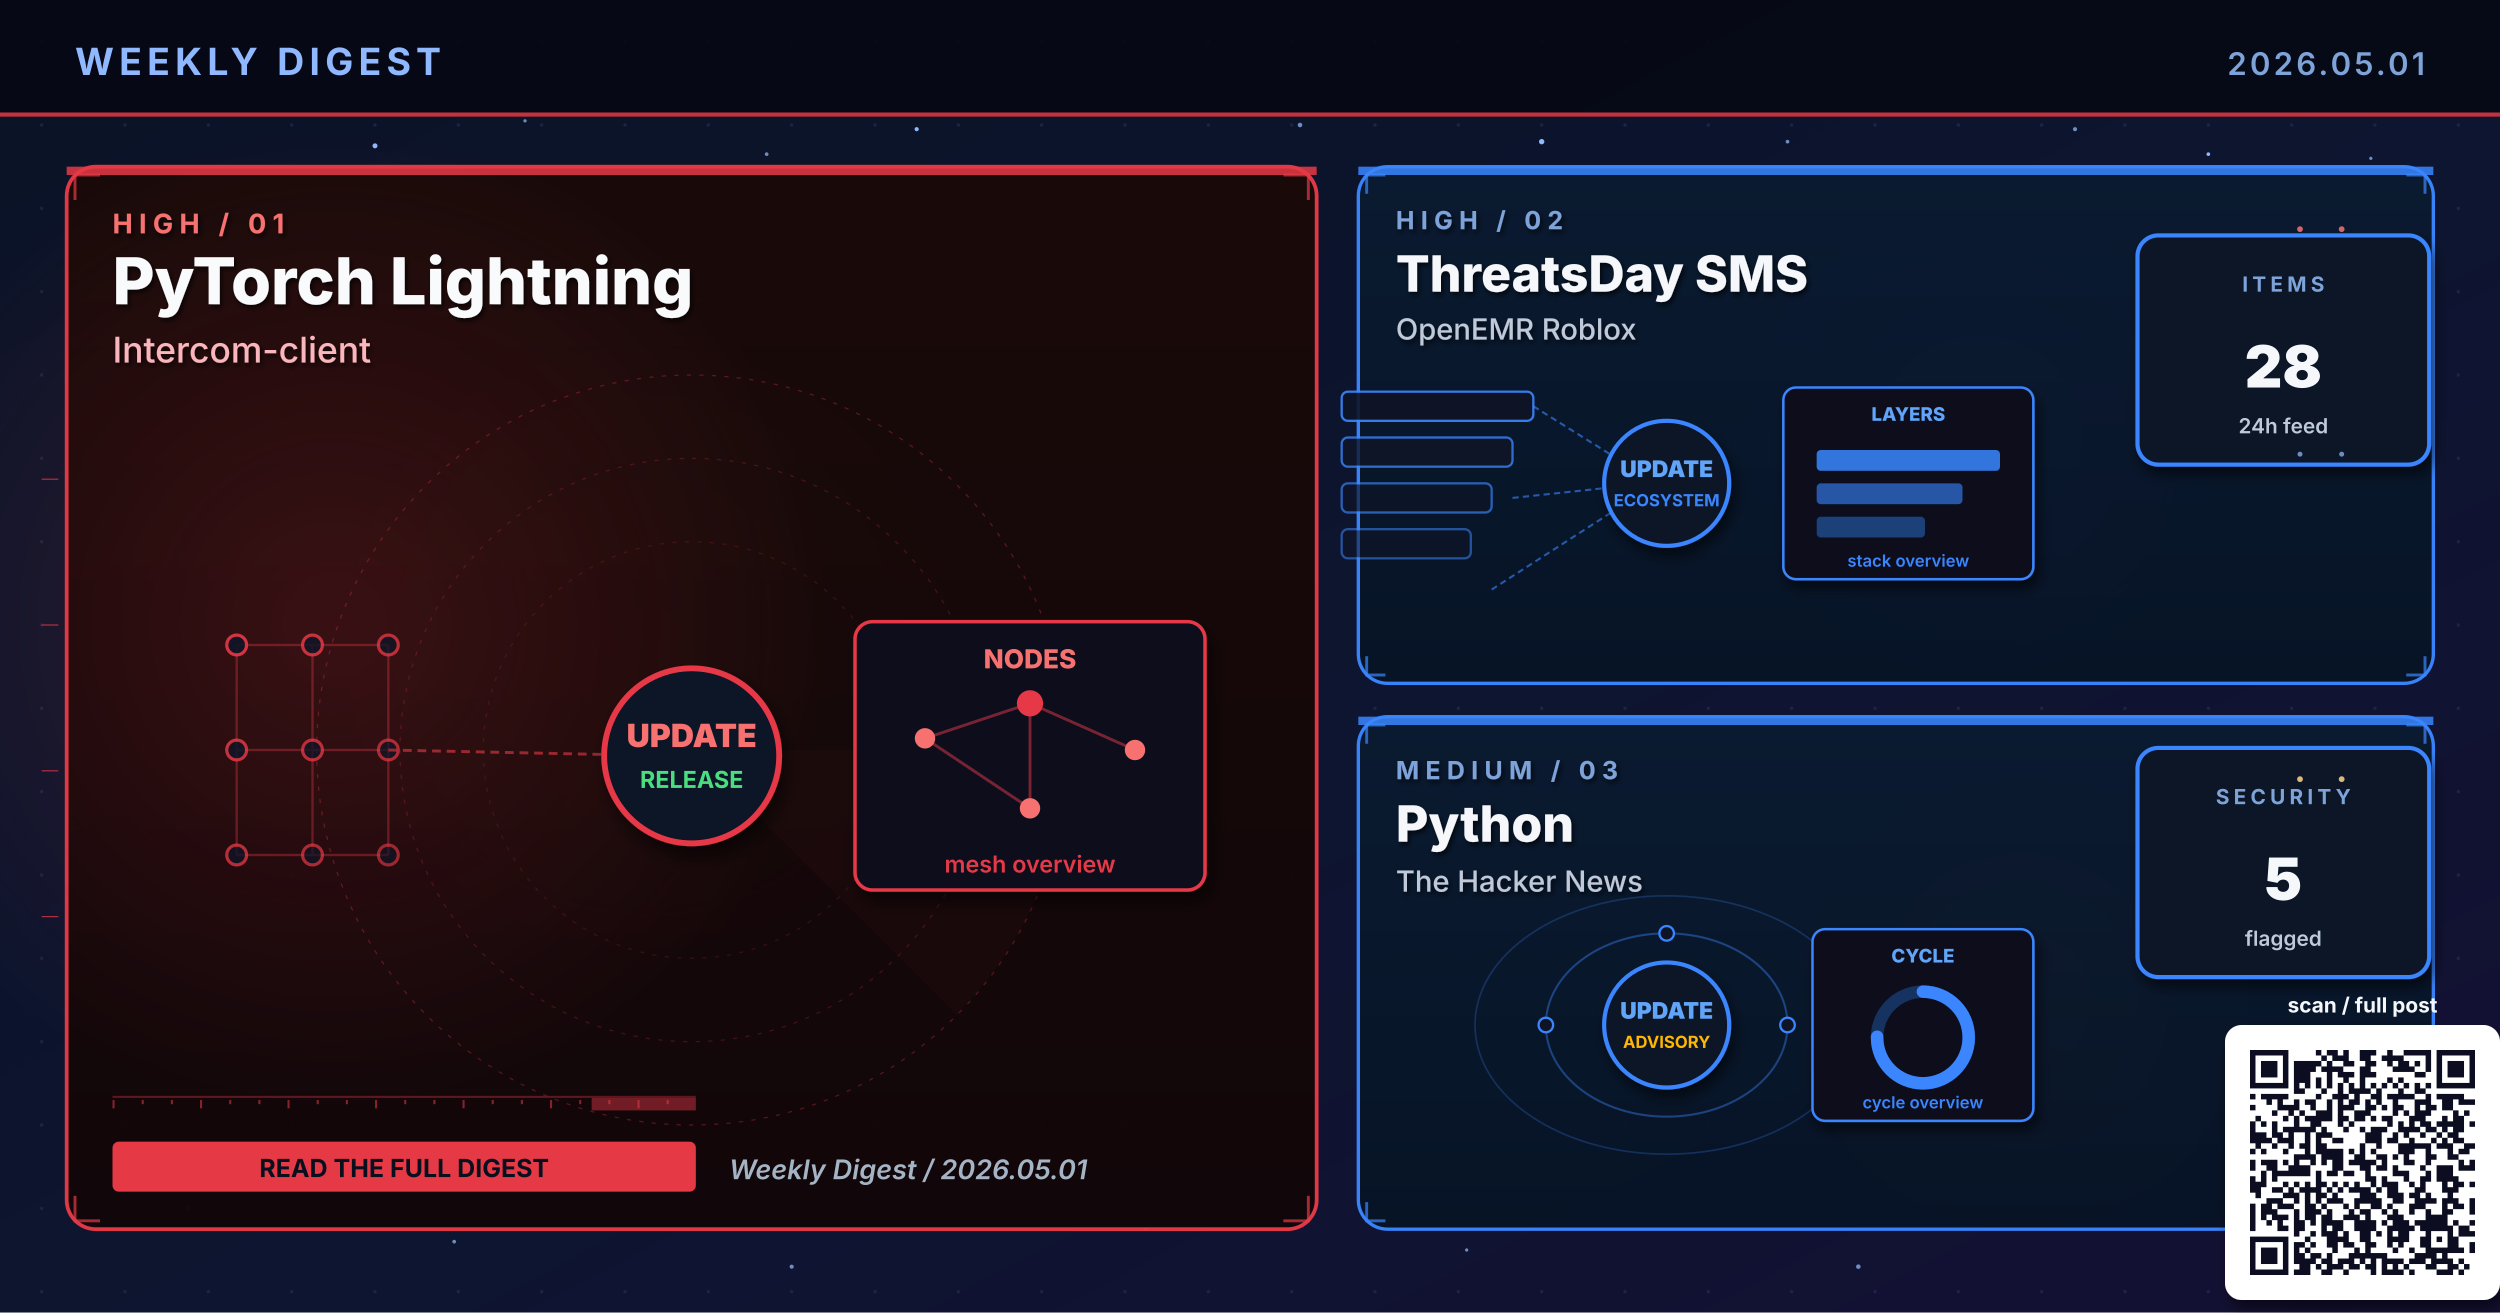
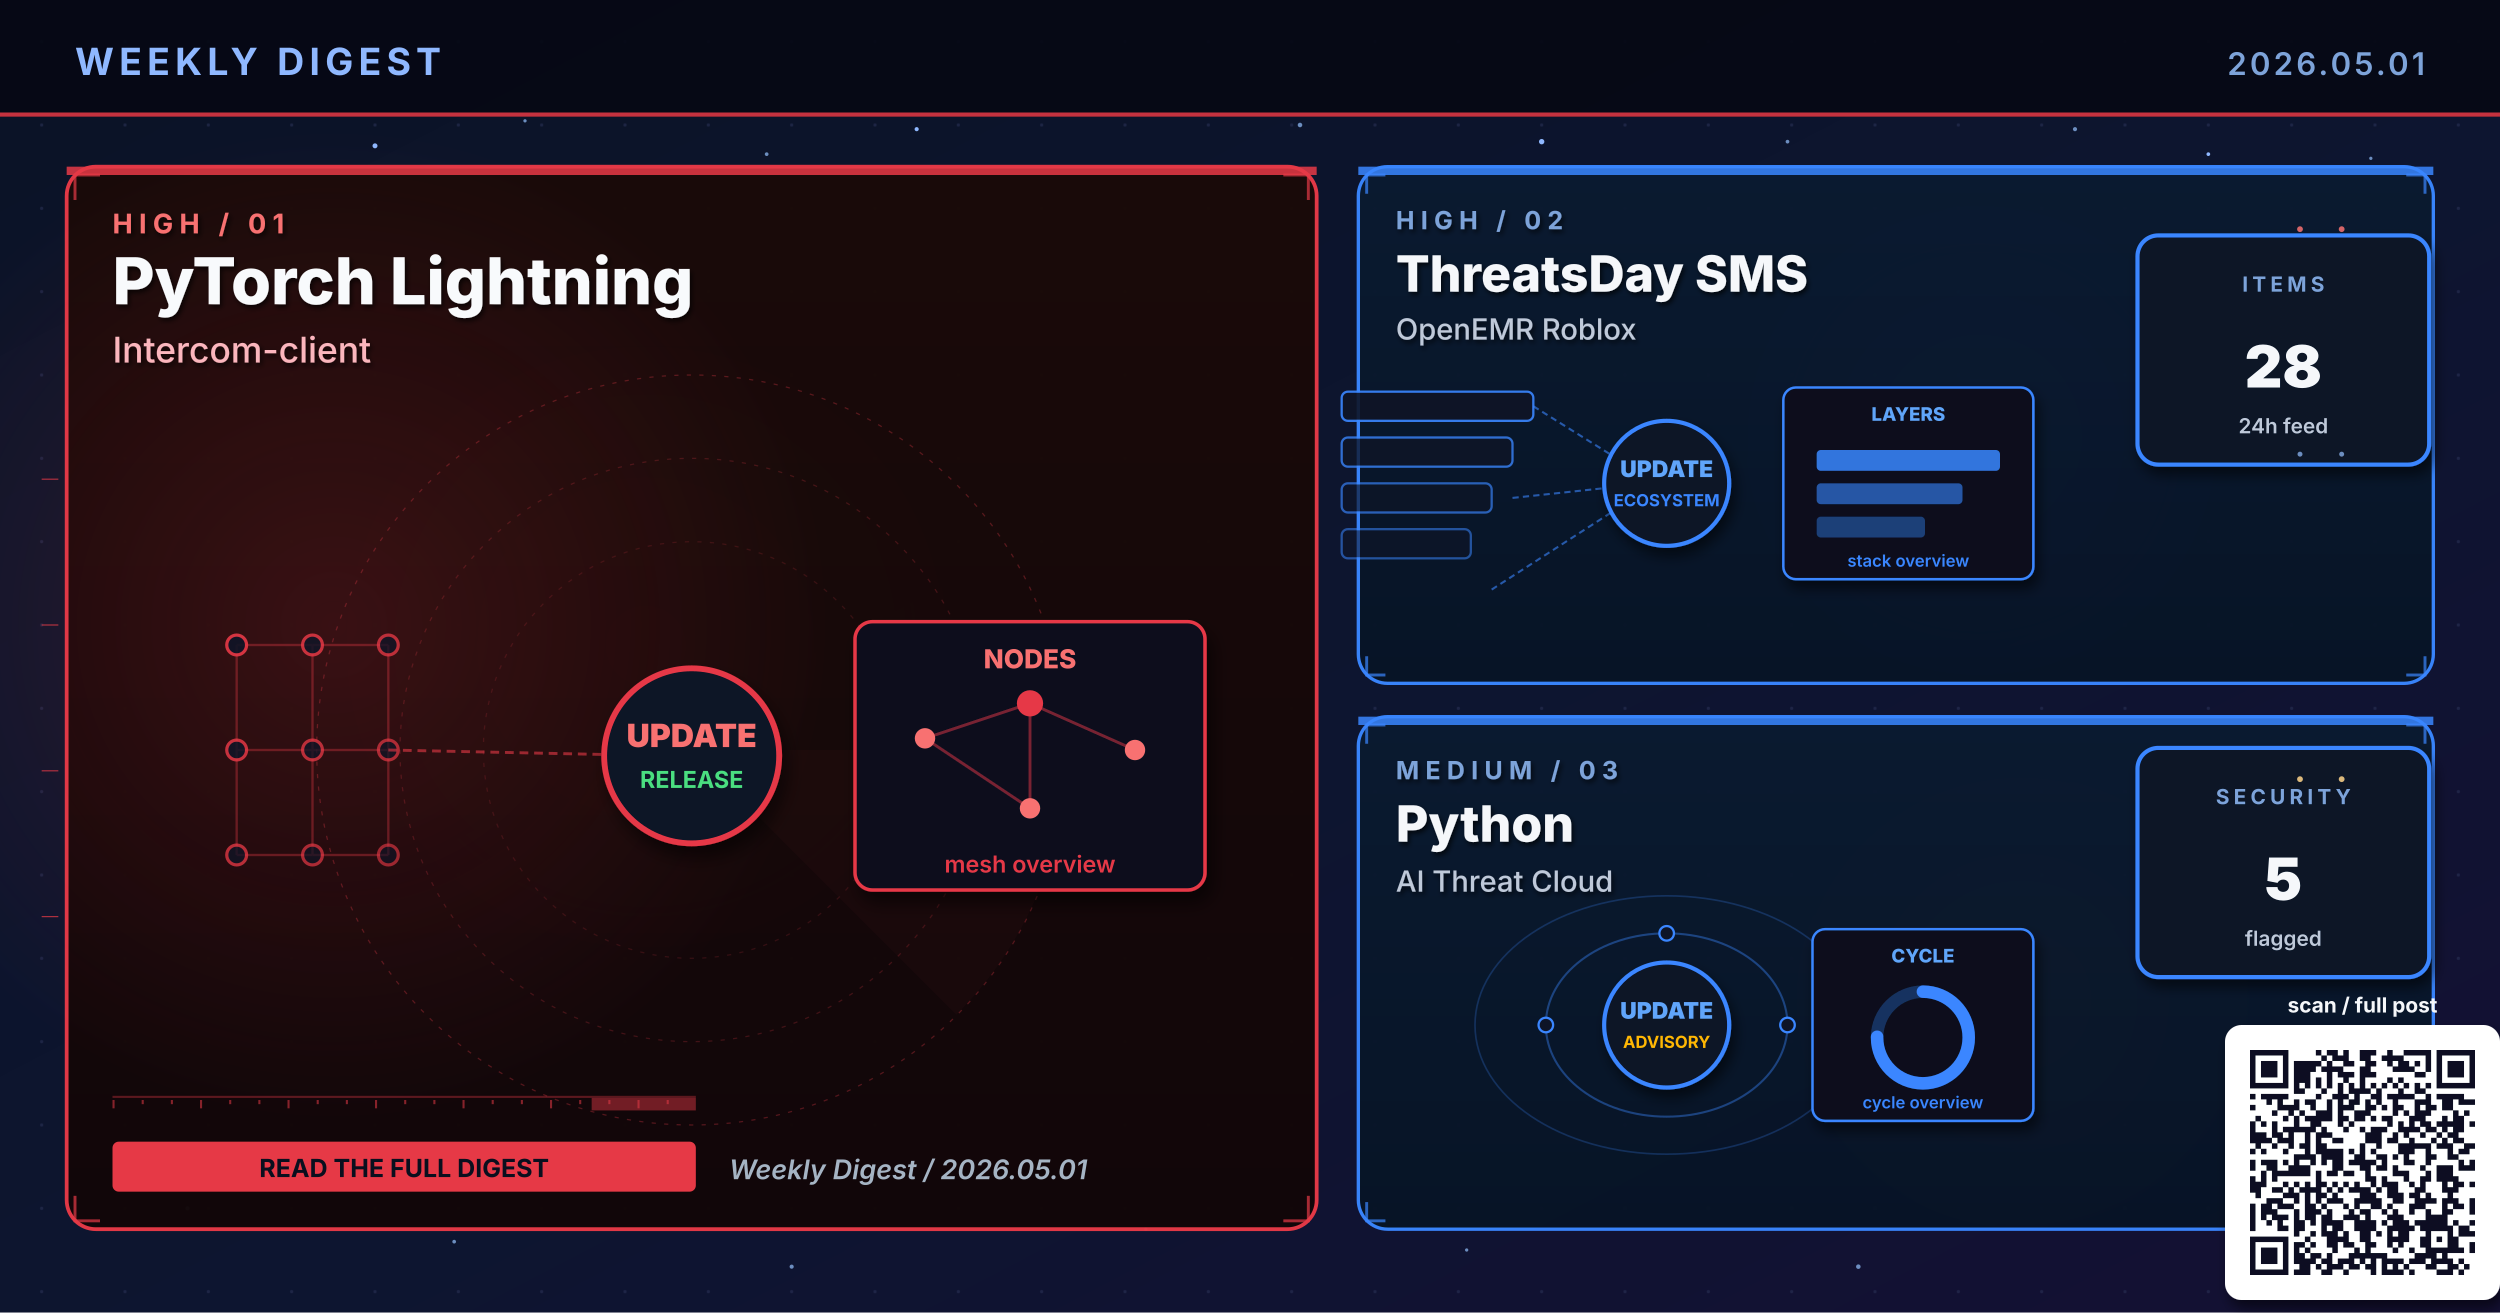
<svg xmlns="http://www.w3.org/2000/svg" viewBox="0 0 1200 630" width="1200" height="630" role="img" aria-label="Weekly digest cover 2026.05.01: PyTorch Lightning, ThreatsDay SMS, Python">
  <defs>
    <linearGradient id="bgSpread" x1="0%" y1="0%" x2="100%" y2="100%">
      <stop offset="0%" stop-color="#0B1326" />
      <stop offset="55%" stop-color="#0D1530" />
      <stop offset="100%" stop-color="#141034" />
    </linearGradient>
    <linearGradient id="heroPanel" x1="0%" y1="0%" x2="0%" y2="100%">
      <stop offset="0%" stop-color="#1A0A08" />
      <stop offset="100%" stop-color="#110608" />
    </linearGradient>
    <linearGradient id="heroPanelBlue" x1="0%" y1="0%" x2="0%" y2="100%">
      <stop offset="0%" stop-color="#0A1A30" />
      <stop offset="100%" stop-color="#071426" />
    </linearGradient>
    <linearGradient id="heroPanelAmber" x1="0%" y1="0%" x2="0%" y2="100%">
      <stop offset="0%" stop-color="#1A1208" />
      <stop offset="100%" stop-color="#120E06" />
    </linearGradient>
    <linearGradient id="heroPanelGreen" x1="0%" y1="0%" x2="0%" y2="100%">
      <stop offset="0%" stop-color="#08160E" />
      <stop offset="100%" stop-color="#04100A" />
    </linearGradient>
    <linearGradient id="heroPanelPurple" x1="0%" y1="0%" x2="0%" y2="100%">
      <stop offset="0%" stop-color="#110629" />
      <stop offset="100%" stop-color="#0A0418" />
    </linearGradient>
    <radialGradient id="hotRed" cx="50%" cy="50%" r="50%">
      <stop offset="0%" stop-color="#E63946" stop-opacity="0.6" />
      <stop offset="100%" stop-color="#E63946" stop-opacity="0" />
    </radialGradient>
    <radialGradient id="hotBlue" cx="50%" cy="50%" r="50%">
      <stop offset="0%" stop-color="#3A86FF" stop-opacity="0.5" />
      <stop offset="100%" stop-color="#3A86FF" stop-opacity="0" />
    </radialGradient>
    <radialGradient id="hotAmber" cx="50%" cy="50%" r="50%">
      <stop offset="0%" stop-color="#FFB703" stop-opacity="0.45" />
      <stop offset="100%" stop-color="#FFB703" stop-opacity="0" />
    </radialGradient>
    <radialGradient id="hotGreen" cx="50%" cy="50%" r="50%">
      <stop offset="0%" stop-color="#4ADE80" stop-opacity="0.45" />
      <stop offset="100%" stop-color="#4ADE80" stop-opacity="0" />
    </radialGradient>
    <radialGradient id="hotPurple" cx="50%" cy="50%" r="50%">
      <stop offset="0%" stop-color="#A78BFA" stop-opacity="0.45" />
      <stop offset="100%" stop-color="#A78BFA" stop-opacity="0" />
    </radialGradient>
    <pattern id="envGrid" x="0" y="0" width="40" height="40" patternUnits="userSpaceOnUse">
      <circle cx="20" cy="20" r="0.8" fill="#2A3256" opacity="0.55" />
    </pattern>
    <filter id="softShadow" x="-10%" y="-10%" width="130%" height="130%">
      <feGaussianBlur in="SourceAlpha" stdDeviation="3" />
      <feOffset dx="2" dy="4" />
      <feComponentTransfer>
        <feFuncA type="linear" slope="0.55" />
      </feComponentTransfer>
      <feMerge>
        <feMergeNode />
        <feMergeNode in="SourceGraphic" />
      </feMerge>
    </filter>
    <filter id="textShadow" x="-10%" y="-10%" width="130%" height="130%">
      <feGaussianBlur in="SourceAlpha" stdDeviation="1.2" />
      <feOffset dx="1" dy="1.5" />
      <feComponentTransfer>
        <feFuncA type="linear" slope="0.7" />
      </feComponentTransfer>
      <feMerge>
        <feMergeNode />
        <feMergeNode in="SourceGraphic" />
      </feMerge>
    </filter>
  </defs>
  <rect width="1200" height="630" fill="url(#bgSpread)" />
  <rect width="1200" height="630" fill="url(#envGrid)" />
  <circle cx="310" cy="310" r="160" fill="url(#hotRed)">
    <animate attributeName="opacity" values="0.6;1;0.6" dur="5.8s" repeatCount="indefinite" />
  </circle>
  <circle cx="950" cy="210" r="120" fill="url(#hotBlue)">
    <animate attributeName="opacity" values="0.45;0.85;0.45" dur="6.4s" repeatCount="indefinite" />
  </circle>
  <circle cx="970" cy="480" r="110" fill="url(#hotAmber)">
    <animate attributeName="opacity" values="0.4;0.75;0.4" dur="7.1s" repeatCount="indefinite" />
  </circle>
  <g fill="#8FB8FF">
    <circle cx="180" cy="70" r="1.2">
      <animate attributeName="opacity" values="0.2;1;0.2" dur="3.4s" repeatCount="indefinite" />
    </circle>
    <circle cx="440" cy="62" r="1">
      <animate attributeName="opacity" values="0.2;0.9;0.2" dur="4.2s" repeatCount="indefinite" />
    </circle>
    <circle cx="740" cy="68" r="1.3">
      <animate attributeName="opacity" values="0.25;1;0.25" dur="3.9s" repeatCount="indefinite" />
    </circle>
    <circle cx="1060" cy="74" r="0.9">
      <animate attributeName="opacity" values="0.2;0.85;0.2" dur="5.1s" repeatCount="indefinite" />
    </circle>
    <circle cx="90" cy="580" r="1">
      <animate attributeName="opacity" values="0.15;0.8;0.15" dur="4.7s" repeatCount="indefinite" />
    </circle>
    <circle cx="550" cy="590" r="0.8">
      <animate attributeName="opacity" values="0.2;0.75;0.2" dur="3.6s" begin="0.5s" repeatCount="indefinite" />
    </circle>
  </g>
  <g fill="#7DA3D9" opacity="0.85">
    <circle cx="252" cy="58" r="0.8">
      <animate attributeName="opacity" values="0.15;0.7;0.15" dur="4.3s" repeatCount="indefinite" />
    </circle>
    <circle cx="368" cy="74" r="0.9">
      <animate attributeName="opacity" values="0.2;0.85;0.2" dur="3.8s" begin="0.4s" repeatCount="indefinite" />
    </circle>
    <circle cx="624" cy="60" r="1.1">
      <animate attributeName="opacity" values="0.25;0.95;0.25" dur="4.5s" repeatCount="indefinite" />
    </circle>
    <circle cx="858" cy="68" r="0.9">
      <animate attributeName="opacity" values="0.2;0.8;0.2" dur="3.6s" begin="0.6s" repeatCount="indefinite" />
    </circle>
    <circle cx="996" cy="62" r="1.0">
      <animate attributeName="opacity" values="0.2;0.9;0.2" dur="4.0s" begin="0.2s" repeatCount="indefinite" />
    </circle>
    <circle cx="1138" cy="76" r="0.8">
      <animate attributeName="opacity" values="0.15;0.7;0.15" dur="5.2s" begin="0.5s" repeatCount="indefinite" />
    </circle>
    <circle cx="218" cy="596" r="0.9">
      <animate attributeName="opacity" values="0.18;0.75;0.18" dur="4.6s" begin="0.3s" repeatCount="indefinite" />
    </circle>
    <circle cx="380" cy="608" r="1.0">
      <animate attributeName="opacity" values="0.2;0.85;0.2" dur="3.9s" begin="0.7s" repeatCount="indefinite" />
    </circle>
    <circle cx="704" cy="600" r="0.8">
      <animate attributeName="opacity" values="0.18;0.7;0.18" dur="4.2s" begin="0.4s" repeatCount="indefinite" />
    </circle>
    <circle cx="892" cy="608" r="1.1">
      <animate attributeName="opacity" values="0.22;0.9;0.22" dur="4.7s" begin="0.6s" repeatCount="indefinite" />
    </circle>
    <circle cx="1078" cy="600" r="0.9">
      <animate attributeName="opacity" values="0.2;0.85;0.2" dur="3.6s" begin="0.8s" repeatCount="indefinite" />
    </circle>
  </g>
  <rect x="0" y="0" width="1200" height="56" fill="#050813" opacity="0.92" />
  <text x="36" y="36" font-family="Inter, Helvetica, Arial, sans-serif" font-size="18" font-weight="700" fill="#8FB8FF" letter-spacing="2.5">WEEKLY DIGEST</text>
  <text x="1164" y="36" font-family="Inter, Helvetica, Arial, sans-serif" font-size="15" font-weight="600" fill="#7DA3D9" letter-spacing="1.5" text-anchor="end">2026.05.01</text>
  <rect x="0" y="54" width="1200" height="2" fill="#E63946" opacity="0.85">
    <animate attributeName="opacity" values="0.4;1;0.4" dur="4.8s" repeatCount="indefinite" />
  </rect>
  <rect x="32" y="80" width="600" height="510" rx="14" ry="14" fill="url(#heroPanel)" stroke="#E63946" stroke-width="1.8" opacity="0.98" />
  <circle cx="160" cy="300" r="240" fill="url(#hotRed)" opacity="0.28" />
  <rect x="32" y="80" width="600" height="4" fill="#E63946" opacity="0.85">
    <animate attributeName="opacity" values="0.5;1;0.5" dur="3.4s" repeatCount="indefinite" />
  </rect>
  <g filter="url(#textShadow)">
    <text x="54" y="112" font-family="Inter, Helvetica, Arial, sans-serif" font-size="13" font-weight="700" fill="#F87171" letter-spacing="3">HIGH  /  01</text>
    <text x="54" y="146" font-family="Inter, Helvetica, Arial, sans-serif" font-size="31" font-weight="800" fill="#F8FAFC">PyTorch Lightning</text>
    <text x="54" y="174" font-family="Inter, Helvetica, Arial, sans-serif" font-size="17" font-weight="500" fill="#FBB6BD">Intercom-client</text>
  </g>
  <g transform="translate(332,360)" opacity="0.32">
    <circle r="180" fill="none" stroke="#E63946" stroke-width="0.6" stroke-dasharray="2 4" />
    <circle r="140" fill="none" stroke="#E63946" stroke-width="0.6" stroke-dasharray="2 4" opacity="0.7" />
    <circle r="100" fill="none" stroke="#E63946" stroke-width="0.6" stroke-dasharray="2 4" opacity="0.5" />
    <g>
      <path d="M0 0 L180 0 A180 180 0 0 1 127 127 Z" fill="#E63946" opacity="0.10" />
      <animateTransform attributeName="transform" type="rotate" from="0" to="360" dur="14s" repeatCount="indefinite" />
    </g>
  </g>
  <g stroke="#E63946" stroke-width="1.4" fill="none" opacity="0.7">
    <path d="M36 96 L36 84 L48 84" />
    <path d="M616 84 L628 84 L628 96" />
    <path d="M36 574 L36 586 L48 586" />
    <path d="M616 586 L628 586 L628 574" />
  </g>
  <g>
    <rect x="54" y="526" width="280" height="1" fill="#E63946" opacity="0.35" />
    <rect x="54" y="528" width="1" height="4" fill="#E63946" opacity="0.55" />
    <rect x="68" y="528" width="1" height="2" fill="#E63946" opacity="0.55" />
    <rect x="82" y="528" width="1" height="2" fill="#E63946" opacity="0.55" />
    <rect x="96" y="528" width="1" height="4" fill="#E63946" opacity="0.55" />
    <rect x="110" y="528" width="1" height="2" fill="#E63946" opacity="0.55" />
    <rect x="124" y="528" width="1" height="2" fill="#E63946" opacity="0.55" />
    <rect x="138" y="528" width="1" height="4" fill="#E63946" opacity="0.55" />
    <rect x="152" y="528" width="1" height="2" fill="#E63946" opacity="0.55" />
    <rect x="166" y="528" width="1" height="2" fill="#E63946" opacity="0.55" />
    <rect x="180" y="528" width="1" height="4" fill="#E63946" opacity="0.55" />
    <rect x="194" y="528" width="1" height="2" fill="#E63946" opacity="0.55" />
    <rect x="208" y="528" width="1" height="2" fill="#E63946" opacity="0.55" />
    <rect x="222" y="528" width="1" height="4" fill="#E63946" opacity="0.55" />
    <rect x="236" y="528" width="1" height="2" fill="#E63946" opacity="0.55" />
    <rect x="250" y="528" width="1" height="2" fill="#E63946" opacity="0.55" />
    <rect x="264" y="528" width="1" height="4" fill="#E63946" opacity="0.55" />
    <rect x="278" y="528" width="1" height="2" fill="#E63946" opacity="0.55" />
    <rect x="292" y="528" width="1" height="2" fill="#E63946" opacity="0.55" />
    <rect x="306" y="528" width="1" height="4" fill="#E63946" opacity="0.55" />
    <rect x="320" y="528" width="1" height="2" fill="#E63946" opacity="0.55" />
    <rect x="284" y="527" width="50" height="6" fill="#E63946" opacity="0.45">
      <animate attributeName="x" values="54;284;54" dur="6.4s" repeatCount="indefinite" />
      <animate attributeName="opacity" values="0.2;0.7;0.2" dur="6.4s" repeatCount="indefinite" />
    </rect>
  </g>
  <g transform="translate(332,360) scale(1.4)">
    <g stroke="#E63946" stroke-width="0.8" opacity="0.35">
      <line x1="-156" y1="-36" x2="-130" y2="-36" />
      <line x1="-156" y1="-36" x2="-156" y2="0" />
      <line x1="-130" y1="-36" x2="-104" y2="-36" />
      <line x1="-130" y1="-36" x2="-130" y2="0" />
      <line x1="-104" y1="-36" x2="-104" y2="0" />
      <line x1="-156" y1="0" x2="-130" y2="0" />
      <line x1="-156" y1="0" x2="-156" y2="36" />
      <line x1="-130" y1="0" x2="-104" y2="0" />
      <line x1="-130" y1="0" x2="-130" y2="36" />
      <line x1="-104" y1="0" x2="-104" y2="36" />
      <line x1="-156" y1="36" x2="-130" y2="36" />
      <line x1="-130" y1="36" x2="-104" y2="36" />
    </g>
    <circle cx="-156" cy="-36" r="3.4" fill="#0E1426" stroke="#E63946" stroke-width="1.1" opacity="0.90" />
    <circle cx="-130" cy="-36" r="3.4" fill="#0E1426" stroke="#E63946" stroke-width="1.1" opacity="0.83" />
    <circle cx="-104" cy="-36" r="3.4" fill="#0E1426" stroke="#E63946" stroke-width="1.1" opacity="0.76" />
    <circle cx="-156" cy="0" r="3.4" fill="#0E1426" stroke="#E63946" stroke-width="1.1" opacity="0.83" />
    <circle cx="-130" cy="0" r="3.4" fill="#0E1426" stroke="#E63946" stroke-width="1.1" opacity="0.76" />
    <circle cx="-104" cy="0" r="3.4" fill="#0E1426" stroke="#E63946" stroke-width="1.1" opacity="0.69" />
    <circle cx="-156" cy="36" r="3.4" fill="#0E1426" stroke="#E63946" stroke-width="1.1" opacity="0.76" />
    <circle cx="-130" cy="36" r="3.4" fill="#0E1426" stroke="#E63946" stroke-width="1.1" opacity="0.69" />
    <circle cx="-104" cy="36" r="3.4" fill="#0E1426" stroke="#E63946" stroke-width="1.1" opacity="0.62" />
    <line x1="-104" y1="0" x2="-8" y2="2" stroke="#E63946" stroke-width="1" stroke-dasharray="3 2" opacity="0.6" />
    <g fill="#F87171">
      <circle r="2">
        <animateMotion path="M-104 0 L-8 2" dur="2.3s" repeatCount="indefinite" />
      </circle>
    </g>
    <circle cx="0" cy="2" r="30" fill="#0A1326" stroke="#E63946" stroke-width="2" filter="url(#softShadow)">
      <animate attributeName="r" values="28;33;28" dur="3.4s" repeatCount="indefinite" />
    </circle>
    <text x="0" y="-1" text-anchor="middle" font-family="Inter, monospace" font-size="11" font-weight="900" fill="#F87171">UPDATE</text>
    <text x="0" y="13" text-anchor="middle" font-family="Inter, monospace" font-size="8" font-weight="700" fill="#4ADE80">RELEASE</text>
    <g transform="translate(56,-44)" filter="url(#softShadow)">
      <rect x="0" y="0" width="120" height="92" rx="6" fill="#0A0F1E" stroke="#E63946" stroke-width="1.2" />
      <text x="60" y="16" text-anchor="middle" font-family="Inter, monospace" font-size="9" font-weight="800" fill="#F87171">NODES</text>
      <g stroke="#E63946" stroke-width="1" opacity="0.5">
        <line x1="24" y1="40" x2="60" y2="28" />
        <line x1="60" y1="28" x2="96" y2="44" />
        <line x1="60" y1="28" x2="60" y2="64" />
        <line x1="24" y1="40" x2="60" y2="64" />
      </g>
      <g fill="#F87171">
        <circle cx="24" cy="40" r="3.5" />
        <circle cx="96" cy="44" r="3.5" />
        <circle cx="60" cy="64" r="3.5" />
      </g>
      <circle cx="60" cy="28" r="4.5" fill="#E63946" />
      <text x="60" y="86" text-anchor="middle" font-family="Inter, monospace" font-size="8" font-weight="600" fill="#E63946">mesh overview</text>
    </g>
  </g>
  <g transform="translate(54,548)">
    <rect x="0" y="0" width="280" height="24" rx="3" fill="#E63946" />
    <text x="140" y="17" text-anchor="middle" font-family="Inter, Helvetica, Arial, sans-serif" font-size="12" font-weight="700" fill="#0A0F1E">READ THE FULL DIGEST</text>
  </g>
  <text x="350" y="566" font-family="Inter, Helvetica, Arial, sans-serif" font-size="13" font-weight="600" fill="#A5B4C4" font-style="italic">Weekly Digest  /  2026.05.01</text>
  <rect x="652" y="80" width="516" height="248" rx="14" ry="14" fill="url(#heroPanelBlue)" stroke="#3A86FF" stroke-width="1.6" opacity="0.97" />
  <rect x="652" y="80" width="516" height="4" fill="#3A86FF" opacity="0.85">
    <animate attributeName="opacity" values="0.5;1;0.5" dur="4.2s" repeatCount="indefinite" />
  </rect>
  <g filter="url(#textShadow)">
    <text x="670" y="110" font-family="Inter, Helvetica, Arial, sans-serif" font-size="12" font-weight="700" fill="#7DA3D9" letter-spacing="3">HIGH  /  02</text>
    <text x="670" y="140" font-family="Inter, Helvetica, Arial, sans-serif" font-size="24" font-weight="800" fill="#F5F7FA">ThreatsDay SMS</text>
    <text x="670" y="163" font-family="Inter, Helvetica, Arial, sans-serif" font-size="14" font-weight="500" fill="#BFC9D9">OpenEMR Roblox</text>
  </g>
  <g stroke="#3A86FF" stroke-width="1.4" fill="none" opacity="0.7">
    <path d="M656 93 L656 84 L665 84" />
    <path d="M1155 84 L1164 84 L1164 93" />
    <path d="M656 315 L656 324 L665 324" />
    <path d="M1155 324 L1164 324 L1164 315" />
  </g>
  <g transform="translate(800,230)">
    <rect x="-156" y="-42" width="92" height="14" rx="3" fill="#0E1426" stroke="#3A86FF" stroke-width="1.1" opacity="0.90" />
    <rect x="-156" y="-20" width="82" height="14" rx="3" fill="#0E1426" stroke="#3A86FF" stroke-width="1.1" opacity="0.78" />
    <rect x="-156" y="2" width="72" height="14" rx="3" fill="#0E1426" stroke="#3A86FF" stroke-width="1.1" opacity="0.66" />
    <rect x="-156" y="24" width="62" height="14" rx="3" fill="#0E1426" stroke="#3A86FF" stroke-width="1.1" opacity="0.54" />
    <g stroke="#3A86FF" stroke-width="1" stroke-dasharray="3 2" fill="none" opacity="0.6">
      <line x1="-64" y1="-35" x2="-8" y2="0" />
      <line x1="-74" y1="9" x2="-8" y2="2" />
      <line x1="-84" y1="53" x2="-8" y2="4" />
    </g>
    <g fill="#60A5FA">
      <circle r="2">
        <animateMotion path="M-74 9 L-8 2" dur="2.1s" repeatCount="indefinite" />
      </circle>
    </g>
    <circle cx="0" cy="2" r="30" fill="#0A1326" stroke="#3A86FF" stroke-width="2" filter="url(#softShadow)">
      <animate attributeName="r" values="28;33;28" dur="3.4s" repeatCount="indefinite" />
    </circle>
    <text x="0" y="-1" text-anchor="middle" font-family="Inter, monospace" font-size="11" font-weight="900" fill="#60A5FA">UPDATE</text>
    <text x="0" y="13" text-anchor="middle" font-family="Inter, monospace" font-size="8" font-weight="700" fill="#3A86FF">ECOSYSTEM</text>
    <g transform="translate(56,-44)" filter="url(#softShadow)">
      <rect x="0" y="0" width="120" height="92" rx="6" fill="#0A0F1E" stroke="#3A86FF" stroke-width="1.2" />
      <text x="60" y="16" text-anchor="middle" font-family="Inter, monospace" font-size="9" font-weight="800" fill="#60A5FA">LAYERS</text>
      <rect x="16" y="30" width="88" height="10" rx="2" fill="#3A86FF" opacity="0.85" />
      <rect x="16" y="46" width="70" height="10" rx="2" fill="#3A86FF" opacity="0.6" />
      <rect x="16" y="62" width="52" height="10" rx="2" fill="#3A86FF" opacity="0.4" />
      <text x="60" y="86" text-anchor="middle" font-family="Inter, monospace" font-size="8" font-weight="600" fill="#3A86FF">stack overview</text>
    </g>
  </g>
  <g transform="translate(1094,168)" filter="url(#softShadow)">
    <rect x="-68" y="-55" width="140" height="110" rx="10" fill="#071426" stroke="#3A86FF" stroke-width="2" />
    <text x="2" y="-28" text-anchor="middle" font-family="Inter, Helvetica, Arial, sans-serif" font-size="10" font-weight="700" letter-spacing="2" fill="#7DA3D9">ITEMS</text>
    <text x="2" y="18" text-anchor="middle" font-family="Inter, Helvetica, Arial, sans-serif" font-size="28" font-weight="900" fill="#F5F7FA">28</text>
    <text x="2" y="40" text-anchor="middle" font-family="Inter, Helvetica, Arial, sans-serif" font-size="10" font-weight="600" fill="#BFC9D9">24h feed</text>
  </g>
  <rect x="652" y="344" width="516" height="246" rx="14" ry="14" fill="url(#heroPanelBlue)" stroke="#3A86FF" stroke-width="1.6" opacity="0.97" />
  <rect x="652" y="344" width="516" height="4" fill="#3A86FF" opacity="0.85">
    <animate attributeName="opacity" values="0.5;1;0.5" dur="4.8s" repeatCount="indefinite" />
  </rect>
  <g filter="url(#textShadow)">
    <text x="670" y="374" font-family="Inter, Helvetica, Arial, sans-serif" font-size="12" font-weight="700" fill="#7DA3D9" letter-spacing="3">MEDIUM  /  03</text>
    <text x="670" y="404" font-family="Inter, Helvetica, Arial, sans-serif" font-size="24" font-weight="800" fill="#F5F7FA">Python</text>
-     <text x="670" y="428" font-family="Inter, Helvetica, Arial, sans-serif" font-size="14" font-weight="500" fill="#BFC9D9">The Hacker News</text>
+     <text x="670" y="428" font-family="Inter, Helvetica, Arial, sans-serif" font-size="14" font-weight="500" fill="#BFC9D9">AI Threat Cloud</text>
  </g>
  <g stroke="#3A86FF" stroke-width="1.4" fill="none" opacity="0.7">
    <path d="M656 357 L656 348 L665 348" />
    <path d="M1155 348 L1164 348 L1164 357" />
    <path d="M656 577 L656 586 L665 586" />
    <path d="M1155 586 L1164 586 L1164 577" />
  </g>
  <g transform="translate(800,490)">
    <g fill="none" stroke="#3A86FF" opacity="0.4">
      <ellipse cx="0" cy="2" rx="58" ry="44" stroke-width="1" />
      <ellipse cx="0" cy="2" rx="92" ry="62" stroke-width="0.8" opacity="0.6" />
    </g>
    <g fill="#60A5FA">
      <circle r="3">
        <animateMotion path="M58 2 A58 44 0 1 1 -58 2 A58 44 0 1 1 58 2" dur="6s" repeatCount="indefinite" />
      </circle>
      <circle r="2.5">
        <animateMotion path="M-92 2 A92 62 0 1 0 92 2 A92 62 0 1 0 -92 2" dur="8s" repeatCount="indefinite" />
      </circle>
    </g>
    <g fill="#0E1426" stroke="#3A86FF" stroke-width="1.1">
      <circle cx="-58" cy="2" r="3.5" />
      <circle cx="58" cy="2" r="3.5" />
      <circle cx="0" cy="-42" r="3.5" />
    </g>
    <circle cx="0" cy="2" r="30" fill="#0A1326" stroke="#3A86FF" stroke-width="2" filter="url(#softShadow)">
      <animate attributeName="r" values="28;33;28" dur="3.4s" repeatCount="indefinite" />
    </circle>
    <text x="0" y="-1" text-anchor="middle" font-family="Inter, monospace" font-size="11" font-weight="900" fill="#60A5FA">UPDATE</text>
    <text x="0" y="13" text-anchor="middle" font-family="Inter, monospace" font-size="8" font-weight="700" fill="#FFB703">ADVISORY</text>
    <g transform="translate(70,-44)" filter="url(#softShadow)">
      <rect x="0" y="0" width="106" height="92" rx="6" fill="#0A0F1E" stroke="#3A86FF" stroke-width="1.2" />
      <text x="53" y="16" text-anchor="middle" font-family="Inter, monospace" font-size="9" font-weight="800" fill="#60A5FA">CYCLE</text>
      <circle cx="53" cy="52" r="22" fill="none" stroke="#3A86FF" stroke-width="6" opacity="0.3" />
      <circle cx="53" cy="52" r="22" fill="none" stroke="#3A86FF" stroke-width="6" stroke-dasharray="104 138" stroke-linecap="round" transform="rotate(-90 53 52)" />
      <text x="53" y="86" text-anchor="middle" font-family="Inter, monospace" font-size="8" font-weight="600" fill="#3A86FF">cycle overview</text>
    </g>
  </g>
  <g transform="translate(1094,414)" filter="url(#softShadow)">
    <rect x="-68" y="-55" width="140" height="110" rx="10" fill="#071426" stroke="#3A86FF" stroke-width="2" />
    <text x="2" y="-28" text-anchor="middle" font-family="Inter, Helvetica, Arial, sans-serif" font-size="10" font-weight="700" letter-spacing="2" fill="#7DA3D9">SECURITY</text>
    <text x="2" y="18" text-anchor="middle" font-family="Inter, Helvetica, Arial, sans-serif" font-size="28" font-weight="900" fill="#F5F7FA">5</text>
    <text x="2" y="40" text-anchor="middle" font-family="Inter, Helvetica, Arial, sans-serif" font-size="10" font-weight="600" fill="#BFC9D9">flagged</text>
  </g>
  <g opacity="0.85">
    <g fill="#F87171">
      <circle cx="1104" cy="110" r="1.4">
        <animate attributeName="opacity" values="0.2;1;0.2" dur="1.8s" repeatCount="indefinite" />
      </circle>
      <circle cx="1124" cy="110" r="1.4">
        <animate attributeName="opacity" values="0.2;1;0.2" dur="1.4s" begin="0.3s" repeatCount="indefinite" />
      </circle>
    </g>
    <g fill="#7DA3D9">
      <circle cx="1104" cy="218" r="1.2">
        <animate attributeName="opacity" values="0.2;1;0.2" dur="2s" repeatCount="indefinite" />
      </circle>
      <circle cx="1124" cy="218" r="1.2">
        <animate attributeName="opacity" values="0.2;1;0.2" dur="1.6s" begin="0.4s" repeatCount="indefinite" />
      </circle>
    </g>
    <g fill="#FFD58A">
      <circle cx="1104" cy="374" r="1.4">
        <animate attributeName="opacity" values="0.2;1;0.2" dur="1.8s" repeatCount="indefinite" />
      </circle>
      <circle cx="1124" cy="374" r="1.4">
        <animate attributeName="opacity" values="0.2;1;0.2" dur="1.6s" begin="0.3s" repeatCount="indefinite" />
      </circle>
    </g>
    <g stroke="#E63946" stroke-width="0.5" fill="none">
      <path d="M20 230 L28 230">
        <animate attributeName="stroke-opacity" values="0;0.7;0" dur="2s" repeatCount="indefinite" />
      </path>
      <path d="M20 300 L28 300">
        <animate attributeName="stroke-opacity" values="0;0.7;0" dur="2.3s" begin="0.3s" repeatCount="indefinite" />
      </path>
      <path d="M20 370 L28 370">
        <animate attributeName="stroke-opacity" values="0;0.7;0" dur="1.9s" begin="0.6s" repeatCount="indefinite" />
      </path>
      <path d="M20 440 L28 440">
        <animate attributeName="stroke-opacity" values="0;0.7;0" dur="2.1s" begin="0.9s" repeatCount="indefinite" />
      </path>
    </g>
  </g>
  <g transform="translate(1080,504)" filter="url(#softShadow)">
    <rect x="-12" y="-12" width="132" height="132" rx="8" fill="#FFFFFF" />
    <path fill="#0A1020" d="M0.0 0.0h18.439v2.634h-18.439z M31.61 0.0h2.634v2.634h-2.634z M36.878 0.0h5.268v2.634h-5.268z M44.78 0.0h2.634v2.634h-2.634z M52.683 0.0h7.902v2.634h-7.902z M65.854 0.0h2.634v2.634h-2.634z M73.756 0.0h13.171v2.634h-13.171z M89.561 0.0h18.439v2.634h-18.439z M0.0 2.634h2.634v2.634h-2.634z M15.805 2.634h2.634v2.634h-2.634z M34.244 2.634h2.634v2.634h-2.634z M39.512 2.634h7.902v2.634h-7.902z M52.683 2.634h5.268v2.634h-5.268z M63.22 2.634h10.537v2.634h-10.537z M84.293 2.634h2.634v2.634h-2.634z M89.561 2.634h2.634v2.634h-2.634z M105.366 2.634h2.634v2.634h-2.634z M0.0 5.268h2.634v2.634h-2.634z M5.268 5.268h7.902v2.634h-7.902z M15.805 5.268h2.634v2.634h-2.634z M21.073 5.268h13.171v2.634h-13.171z M36.878 5.268h2.634v2.634h-2.634z M44.78 5.268h5.268v2.634h-5.268z M55.317 5.268h5.268v2.634h-5.268z M65.854 5.268h2.634v2.634h-2.634z M71.122 5.268h5.268v2.634h-5.268z M79.024 5.268h2.634v2.634h-2.634z M84.293 5.268h2.634v2.634h-2.634z M89.561 5.268h2.634v2.634h-2.634z M94.829 5.268h7.902v2.634h-7.902z M105.366 5.268h2.634v2.634h-2.634z M0.0 7.902h2.634v2.634h-2.634z M5.268 7.902h7.902v2.634h-7.902z M15.805 7.902h2.634v2.634h-2.634z M21.073 7.902h10.537v2.634h-10.537z M34.244 7.902h10.537v2.634h-10.537z M52.683 7.902h5.268v2.634h-5.268z M68.488 7.902h10.537v2.634h-10.537z M84.293 7.902h2.634v2.634h-2.634z M89.561 7.902h2.634v2.634h-2.634z M94.829 7.902h7.902v2.634h-7.902z M105.366 7.902h2.634v2.634h-2.634z M0.0 10.537h2.634v2.634h-2.634z M5.268 10.537h7.902v2.634h-7.902z M15.805 10.537h2.634v2.634h-2.634z M21.073 10.537h7.902v2.634h-7.902z M36.878 10.537h2.634v2.634h-2.634z M42.146 10.537h7.902v2.634h-7.902z M52.683 10.537h7.902v2.634h-7.902z M79.024 10.537h5.268v2.634h-5.268z M89.561 10.537h2.634v2.634h-2.634z M94.829 10.537h7.902v2.634h-7.902z M105.366 10.537h2.634v2.634h-2.634z M0.0 13.171h2.634v2.634h-2.634z M15.805 13.171h2.634v2.634h-2.634z M21.073 13.171h7.902v2.634h-7.902z M31.61 13.171h2.634v2.634h-2.634z M36.878 13.171h2.634v2.634h-2.634z M44.78 13.171h2.634v2.634h-2.634z M52.683 13.171h2.634v2.634h-2.634z M65.854 13.171h2.634v2.634h-2.634z M71.122 13.171h2.634v2.634h-2.634z M89.561 13.171h2.634v2.634h-2.634z M105.366 13.171h2.634v2.634h-2.634z M0.0 15.805h18.439v2.634h-18.439z M21.073 15.805h2.634v2.634h-2.634z M26.341 15.805h2.634v2.634h-2.634z M31.61 15.805h2.634v2.634h-2.634z M36.878 15.805h2.634v2.634h-2.634z M42.146 15.805h2.634v2.634h-2.634z M47.415 15.805h2.634v2.634h-2.634z M52.683 15.805h2.634v2.634h-2.634z M57.951 15.805h2.634v2.634h-2.634z M63.22 15.805h2.634v2.634h-2.634z M68.488 15.805h2.634v2.634h-2.634z M73.756 15.805h2.634v2.634h-2.634z M79.024 15.805h2.634v2.634h-2.634z M84.293 15.805h2.634v2.634h-2.634z M89.561 15.805h18.439v2.634h-18.439z M21.073 18.439h5.268v2.634h-5.268z M34.244 18.439h2.634v2.634h-2.634z M42.146 18.439h2.634v2.634h-2.634z M47.415 18.439h10.537v2.634h-10.537z M60.585 18.439h2.634v2.634h-2.634z M71.122 18.439h2.634v2.634h-2.634z M79.024 18.439h5.268v2.634h-5.268z M0.0 21.073h2.634v2.634h-2.634z M5.268 21.073h13.171v2.634h-13.171z M31.61 21.073h2.634v2.634h-2.634z M39.512 21.073h7.902v2.634h-7.902z M50.049 21.073h2.634v2.634h-2.634z M57.951 21.073h5.268v2.634h-5.268z M65.854 21.073h13.171v2.634h-13.171z M84.293 21.073h2.634v2.634h-2.634z M89.561 21.073h13.171v2.634h-13.171z M7.902 23.707h2.634v2.634h-2.634z M13.171 23.707h2.634v2.634h-2.634z M21.073 23.707h2.634v2.634h-2.634z M26.341 23.707h5.268v2.634h-5.268z M36.878 23.707h2.634v2.634h-2.634z M42.146 23.707h2.634v2.634h-2.634z M47.415 23.707h5.268v2.634h-5.268z M55.317 23.707h2.634v2.634h-2.634z M60.585 23.707h2.634v2.634h-2.634z M68.488 23.707h2.634v2.634h-2.634z M79.024 23.707h7.902v2.634h-7.902z M92.195 23.707h5.268v2.634h-5.268z M100.098 23.707h7.902v2.634h-7.902z M0.0 26.341h2.634v2.634h-2.634z M13.171 26.341h10.537v2.634h-10.537z M28.976 26.341h2.634v2.634h-2.634z M36.878 26.341h2.634v2.634h-2.634z M42.146 26.341h7.902v2.634h-7.902z M55.317 26.341h5.268v2.634h-5.268z M63.22 26.341h2.634v2.634h-2.634z M68.488 26.341h5.268v2.634h-5.268z M79.024 26.341h2.634v2.634h-2.634z M84.293 26.341h5.268v2.634h-5.268z M92.195 26.341h5.268v2.634h-5.268z M10.537 28.976h2.634v2.634h-2.634z M18.439 28.976h2.634v2.634h-2.634z M23.707 28.976h2.634v2.634h-2.634z M31.61 28.976h7.902v2.634h-7.902z M42.146 28.976h2.634v2.634h-2.634z M50.049 28.976h7.902v2.634h-7.902z M68.488 28.976h2.634v2.634h-2.634z M73.756 28.976h2.634v2.634h-2.634z M79.024 28.976h7.902v2.634h-7.902z M97.463 28.976h2.634v2.634h-2.634z M102.732 28.976h2.634v2.634h-2.634z M2.634 31.61h2.634v2.634h-2.634z M15.805 31.61h2.634v2.634h-2.634z M21.073 31.61h2.634v2.634h-2.634z M26.341 31.61h13.171v2.634h-13.171z M42.146 31.61h5.268v2.634h-5.268z M50.049 31.61h5.268v2.634h-5.268z M57.951 31.61h2.634v2.634h-2.634z M63.22 31.61h5.268v2.634h-5.268z M76.39 31.61h7.902v2.634h-7.902z M92.195 31.61h2.634v2.634h-2.634z M97.463 31.61h5.268v2.634h-5.268z M0.0 34.244h2.634v2.634h-2.634z M5.268 34.244h2.634v2.634h-2.634z M10.537 34.244h2.634v2.634h-2.634z M21.073 34.244h2.634v2.634h-2.634z M28.976 34.244h5.268v2.634h-5.268z M42.146 34.244h2.634v2.634h-2.634z M47.415 34.244h2.634v2.634h-2.634z M65.854 34.244h2.634v2.634h-2.634z M71.122 34.244h2.634v2.634h-2.634z M76.39 34.244h2.634v2.634h-2.634z M81.659 34.244h5.268v2.634h-5.268z M89.561 34.244h13.171v2.634h-13.171z M105.366 34.244h2.634v2.634h-2.634z M0.0 36.878h2.634v2.634h-2.634z M10.537 36.878h2.634v2.634h-2.634z M15.805 36.878h15.805v2.634h-15.805z M34.244 36.878h2.634v2.634h-2.634z M44.78 36.878h2.634v2.634h-2.634z M52.683 36.878h2.634v2.634h-2.634z M57.951 36.878h7.902v2.634h-7.902z M71.122 36.878h10.537v2.634h-10.537z M84.293 36.878h5.268v2.634h-5.268z M92.195 36.878h2.634v2.634h-2.634z M97.463 36.878h5.268v2.634h-5.268z M0.0 39.512h7.902v2.634h-7.902z M10.537 39.512h5.268v2.634h-5.268z M18.439 39.512h2.634v2.634h-2.634z M26.341 39.512h2.634v2.634h-2.634z M31.61 39.512h7.902v2.634h-7.902z M55.317 39.512h7.902v2.634h-7.902z M68.488 39.512h2.634v2.634h-2.634z M73.756 39.512h2.634v2.634h-2.634z M81.659 39.512h2.634v2.634h-2.634z M89.561 39.512h2.634v2.634h-2.634z M94.829 39.512h5.268v2.634h-5.268z M0.0 42.146h10.537v2.634h-10.537z M13.171 42.146h7.902v2.634h-7.902z M26.341 42.146h2.634v2.634h-2.634z M31.61 42.146h2.634v2.634h-2.634z M39.512 42.146h5.268v2.634h-5.268z M55.317 42.146h7.902v2.634h-7.902z M65.854 42.146h5.268v2.634h-5.268z M76.39 42.146h2.634v2.634h-2.634z M86.927 42.146h2.634v2.634h-2.634z M92.195 42.146h2.634v2.634h-2.634z M97.463 42.146h5.268v2.634h-5.268z M2.634 44.78h2.634v2.634h-2.634z M10.537 44.78h2.634v2.634h-2.634z M18.439 44.78h2.634v2.634h-2.634z M23.707 44.78h5.268v2.634h-5.268z M31.61 44.78h5.268v2.634h-5.268z M52.683 44.78h2.634v2.634h-2.634z M60.585 44.78h2.634v2.634h-2.634z M71.122 44.78h15.805v2.634h-15.805z M89.561 44.78h7.902v2.634h-7.902z M102.732 44.78h5.268v2.634h-5.268z M0.0 47.415h2.634v2.634h-2.634z M5.268 47.415h2.634v2.634h-2.634z M15.805 47.415h2.634v2.634h-2.634z M26.341 47.415h2.634v2.634h-2.634z M31.61 47.415h13.171v2.634h-13.171z M47.415 47.415h2.634v2.634h-2.634z M52.683 47.415h2.634v2.634h-2.634z M57.951 47.415h2.634v2.634h-2.634z M71.122 47.415h7.902v2.634h-7.902z M84.293 47.415h2.634v2.634h-2.634z M94.829 47.415h2.634v2.634h-2.634z M100.098 47.415h5.268v2.634h-5.268z M21.073 50.049h10.537v2.634h-10.537z M34.244 50.049h10.537v2.634h-10.537z M50.049 50.049h5.268v2.634h-5.268z M60.585 50.049h5.268v2.634h-5.268z M68.488 50.049h2.634v2.634h-2.634z M73.756 50.049h2.634v2.634h-2.634z M84.293 50.049h5.268v2.634h-5.268z M94.829 50.049h5.268v2.634h-5.268z M0.0 52.683h2.634v2.634h-2.634z M5.268 52.683h7.902v2.634h-7.902z M15.805 52.683h2.634v2.634h-2.634z M21.073 52.683h2.634v2.634h-2.634z M28.976 52.683h2.634v2.634h-2.634z M34.244 52.683h2.634v2.634h-2.634z M39.512 52.683h5.268v2.634h-5.268z M47.415 52.683h13.171v2.634h-13.171z M63.22 52.683h2.634v2.634h-2.634z M73.756 52.683h5.268v2.634h-5.268z M84.293 52.683h2.634v2.634h-2.634z M100.098 52.683h2.634v2.634h-2.634z M105.366 52.683h2.634v2.634h-2.634z M0.0 55.317h2.634v2.634h-2.634z M7.902 55.317h5.268v2.634h-5.268z M18.439 55.317h10.537v2.634h-10.537z M39.512 55.317h5.268v2.634h-5.268z M52.683 55.317h5.268v2.634h-5.268z M60.585 55.317h5.268v2.634h-5.268z M68.488 55.317h2.634v2.634h-2.634z M81.659 55.317h2.634v2.634h-2.634z M89.561 55.317h7.902v2.634h-7.902z M100.098 55.317h7.902v2.634h-7.902z M5.268 57.951h2.634v2.634h-2.634z M10.537 57.951h18.439v2.634h-18.439z M31.61 57.951h2.634v2.634h-2.634z M36.878 57.951h5.268v2.634h-5.268z M44.78 57.951h5.268v2.634h-5.268z M55.317 57.951h2.634v2.634h-2.634z M68.488 57.951h7.902v2.634h-7.902z M84.293 57.951h2.634v2.634h-2.634z M89.561 57.951h7.902v2.634h-7.902z M0.0 60.585h2.634v2.634h-2.634z M5.268 60.585h2.634v2.634h-2.634z M10.537 60.585h2.634v2.634h-2.634z M31.61 60.585h2.634v2.634h-2.634z M55.317 60.585h5.268v2.634h-5.268z M63.22 60.585h2.634v2.634h-2.634z M73.756 60.585h2.634v2.634h-2.634z M81.659 60.585h5.268v2.634h-5.268z M89.561 60.585h10.537v2.634h-10.537z M0.0 63.22h7.902v2.634h-7.902z M15.805 63.22h2.634v2.634h-2.634z M21.073 63.22h2.634v2.634h-2.634z M26.341 63.22h2.634v2.634h-2.634z M31.61 63.22h5.268v2.634h-5.268z M39.512 63.22h2.634v2.634h-2.634z M44.78 63.22h2.634v2.634h-2.634z M50.049 63.22h2.634v2.634h-2.634z M57.951 63.22h2.634v2.634h-2.634z M63.22 63.22h7.902v2.634h-7.902z M76.39 63.22h2.634v2.634h-2.634z M81.659 63.22h2.634v2.634h-2.634z M92.195 63.22h2.634v2.634h-2.634z M97.463 63.22h5.268v2.634h-5.268z M105.366 63.22h2.634v2.634h-2.634z M0.0 65.854h5.268v2.634h-5.268z M10.537 65.854h5.268v2.634h-5.268z M18.439 65.854h2.634v2.634h-2.634z M23.707 65.854h10.537v2.634h-10.537z M36.878 65.854h2.634v2.634h-2.634z M42.146 65.854h2.634v2.634h-2.634z M47.415 65.854h10.537v2.634h-10.537z M60.585 65.854h2.634v2.634h-2.634z M65.854 65.854h5.268v2.634h-5.268z M79.024 65.854h5.268v2.634h-5.268z M92.195 65.854h7.902v2.634h-7.902z M2.634 68.488h2.634v2.634h-2.634z M15.805 68.488h7.902v2.634h-7.902z M26.341 68.488h2.634v2.634h-2.634z M31.61 68.488h5.268v2.634h-5.268z M39.512 68.488h2.634v2.634h-2.634z M52.683 68.488h7.902v2.634h-7.902z M65.854 68.488h7.902v2.634h-7.902z M76.39 68.488h5.268v2.634h-5.268z M84.293 68.488h2.634v2.634h-2.634z M94.829 68.488h2.634v2.634h-2.634z M7.902 71.122h7.902v2.634h-7.902z M21.073 71.122h2.634v2.634h-2.634z M26.341 71.122h2.634v2.634h-2.634z M31.61 71.122h2.634v2.634h-2.634z M36.878 71.122h7.902v2.634h-7.902z M50.049 71.122h13.171v2.634h-13.171z M68.488 71.122h5.268v2.634h-5.268z M79.024 71.122h10.537v2.634h-10.537z M92.195 71.122h7.902v2.634h-7.902z M105.366 71.122h2.634v2.634h-2.634z M0.0 73.756h2.634v2.634h-2.634z M5.268 73.756h5.268v2.634h-5.268z M13.171 73.756h7.902v2.634h-7.902z M26.341 73.756h5.268v2.634h-5.268z M34.244 73.756h2.634v2.634h-2.634z M44.78 73.756h2.634v2.634h-2.634z M50.049 73.756h2.634v2.634h-2.634z M57.951 73.756h5.268v2.634h-5.268z M65.854 73.756h2.634v2.634h-2.634z M76.39 73.756h7.902v2.634h-7.902z M92.195 73.756h2.634v2.634h-2.634z M97.463 73.756h5.268v2.634h-5.268z M105.366 73.756h2.634v2.634h-2.634z M0.0 76.39h2.634v2.634h-2.634z M5.268 76.39h7.902v2.634h-7.902z M21.073 76.39h2.634v2.634h-2.634z M26.341 76.39h7.902v2.634h-7.902z M36.878 76.39h2.634v2.634h-2.634z M47.415 76.39h2.634v2.634h-2.634z M52.683 76.39h5.268v2.634h-5.268z M63.22 76.39h2.634v2.634h-2.634z M68.488 76.39h2.634v2.634h-2.634z M76.39 76.39h2.634v2.634h-2.634z M84.293 76.39h2.634v2.634h-2.634z M92.195 76.39h5.268v2.634h-5.268z M105.366 76.39h2.634v2.634h-2.634z M0.0 79.024h2.634v2.634h-2.634z M5.268 79.024h2.634v2.634h-2.634z M10.537 79.024h7.902v2.634h-7.902z M21.073 79.024h2.634v2.634h-2.634z M26.341 79.024h5.268v2.634h-5.268z M34.244 79.024h5.268v2.634h-5.268z M44.78 79.024h7.902v2.634h-7.902z M55.317 79.024h2.634v2.634h-2.634z M65.854 79.024h7.902v2.634h-7.902z M84.293 79.024h10.537v2.634h-10.537z M0.0 81.659h2.634v2.634h-2.634z M7.902 81.659h2.634v2.634h-2.634z M13.171 81.659h2.634v2.634h-2.634z M21.073 81.659h5.268v2.634h-5.268z M28.976 81.659h2.634v2.634h-2.634z M34.244 81.659h10.537v2.634h-10.537z M50.049 81.659h10.537v2.634h-10.537z M63.22 81.659h2.634v2.634h-2.634z M68.488 81.659h7.902v2.634h-7.902z M79.024 81.659h15.805v2.634h-15.805z M97.463 81.659h2.634v2.634h-2.634z M105.366 81.659h2.634v2.634h-2.634z M0.0 84.293h2.634v2.634h-2.634z M13.171 84.293h5.268v2.634h-5.268z M21.073 84.293h5.268v2.634h-5.268z M34.244 84.293h2.634v2.634h-2.634z M39.512 84.293h5.268v2.634h-5.268z M50.049 84.293h10.537v2.634h-10.537z M65.854 84.293h13.171v2.634h-13.171z M81.659 84.293h15.805v2.634h-15.805z M100.098 84.293h5.268v2.634h-5.268z M21.073 86.927h2.634v2.634h-2.634z M28.976 86.927h2.634v2.634h-2.634z M34.244 86.927h7.902v2.634h-7.902z M44.78 86.927h2.634v2.634h-2.634z M52.683 86.927h5.268v2.634h-5.268z M60.585 86.927h2.634v2.634h-2.634z M65.854 86.927h2.634v2.634h-2.634z M71.122 86.927h5.268v2.634h-5.268z M84.293 86.927h2.634v2.634h-2.634z M94.829 86.927h2.634v2.634h-2.634z M100.098 86.927h7.902v2.634h-7.902z M0.0 89.561h18.439v2.634h-18.439z M26.341 89.561h2.634v2.634h-2.634z M36.878 89.561h10.537v2.634h-10.537z M52.683 89.561h5.268v2.634h-5.268z M65.854 89.561h10.537v2.634h-10.537z M81.659 89.561h5.268v2.634h-5.268z M89.561 89.561h2.634v2.634h-2.634z M94.829 89.561h5.268v2.634h-5.268z M0.0 92.195h2.634v2.634h-2.634z M15.805 92.195h2.634v2.634h-2.634z M21.073 92.195h5.268v2.634h-5.268z M28.976 92.195h2.634v2.634h-2.634z M36.878 92.195h5.268v2.634h-5.268z M44.78 92.195h5.268v2.634h-5.268z M55.317 92.195h5.268v2.634h-5.268z M65.854 92.195h2.634v2.634h-2.634z M71.122 92.195h2.634v2.634h-2.634z M81.659 92.195h5.268v2.634h-5.268z M94.829 92.195h5.268v2.634h-5.268z M105.366 92.195h2.634v2.634h-2.634z M0.0 94.829h2.634v2.634h-2.634z M5.268 94.829h7.902v2.634h-7.902z M15.805 94.829h2.634v2.634h-2.634z M21.073 94.829h2.634v2.634h-2.634z M26.341 94.829h2.634v2.634h-2.634z M39.512 94.829h2.634v2.634h-2.634z M50.049 94.829h2.634v2.634h-2.634z M55.317 94.829h2.634v2.634h-2.634z M68.488 94.829h2.634v2.634h-2.634z M76.39 94.829h2.634v2.634h-2.634z M84.293 94.829h18.439v2.634h-18.439z M105.366 94.829h2.634v2.634h-2.634z M0.0 97.463h2.634v2.634h-2.634z M5.268 97.463h7.902v2.634h-7.902z M15.805 97.463h2.634v2.634h-2.634z M21.073 97.463h5.268v2.634h-5.268z M28.976 97.463h5.268v2.634h-5.268z M36.878 97.463h2.634v2.634h-2.634z M47.415 97.463h18.439v2.634h-18.439z M79.024 97.463h10.537v2.634h-10.537z M92.195 97.463h2.634v2.634h-2.634z M0.0 100.098h2.634v2.634h-2.634z M5.268 100.098h7.902v2.634h-7.902z M15.805 100.098h2.634v2.634h-2.634z M21.073 100.098h10.537v2.634h-10.537z M34.244 100.098h5.268v2.634h-5.268z M42.146 100.098h7.902v2.634h-7.902z M52.683 100.098h2.634v2.634h-2.634z M57.951 100.098h2.634v2.634h-2.634z M63.22 100.098h10.537v2.634h-10.537z M76.39 100.098h7.902v2.634h-7.902z M86.927 100.098h10.537v2.634h-10.537z M100.098 100.098h2.634v2.634h-2.634z M0.0 102.732h2.634v2.634h-2.634z M15.805 102.732h2.634v2.634h-2.634z M23.707 102.732h5.268v2.634h-5.268z M31.61 102.732h2.634v2.634h-2.634z M36.878 102.732h7.902v2.634h-7.902z M47.415 102.732h5.268v2.634h-5.268z M55.317 102.732h5.268v2.634h-5.268z M63.22 102.732h2.634v2.634h-2.634z M68.488 102.732h2.634v2.634h-2.634z M73.756 102.732h2.634v2.634h-2.634z M84.293 102.732h5.268v2.634h-5.268z M94.829 102.732h5.268v2.634h-5.268z M102.732 102.732h2.634v2.634h-2.634z M0.0 105.366h18.439v2.634h-18.439z M21.073 105.366h7.902v2.634h-7.902z M34.244 105.366h5.268v2.634h-5.268z M44.78 105.366h2.634v2.634h-2.634z M57.951 105.366h2.634v2.634h-2.634z M63.22 105.366h10.537v2.634h-10.537z M76.39 105.366h2.634v2.634h-2.634z M89.561 105.366h7.902v2.634h-7.902z M100.098 105.366h2.634v2.634h-2.634z" />
  </g>
  <text x="1134" y="486" font-family="Inter, Helvetica, Arial, sans-serif" font-size="10" font-weight="700" fill="#F5F7FA" text-anchor="middle">scan / full post</text>
</svg>
